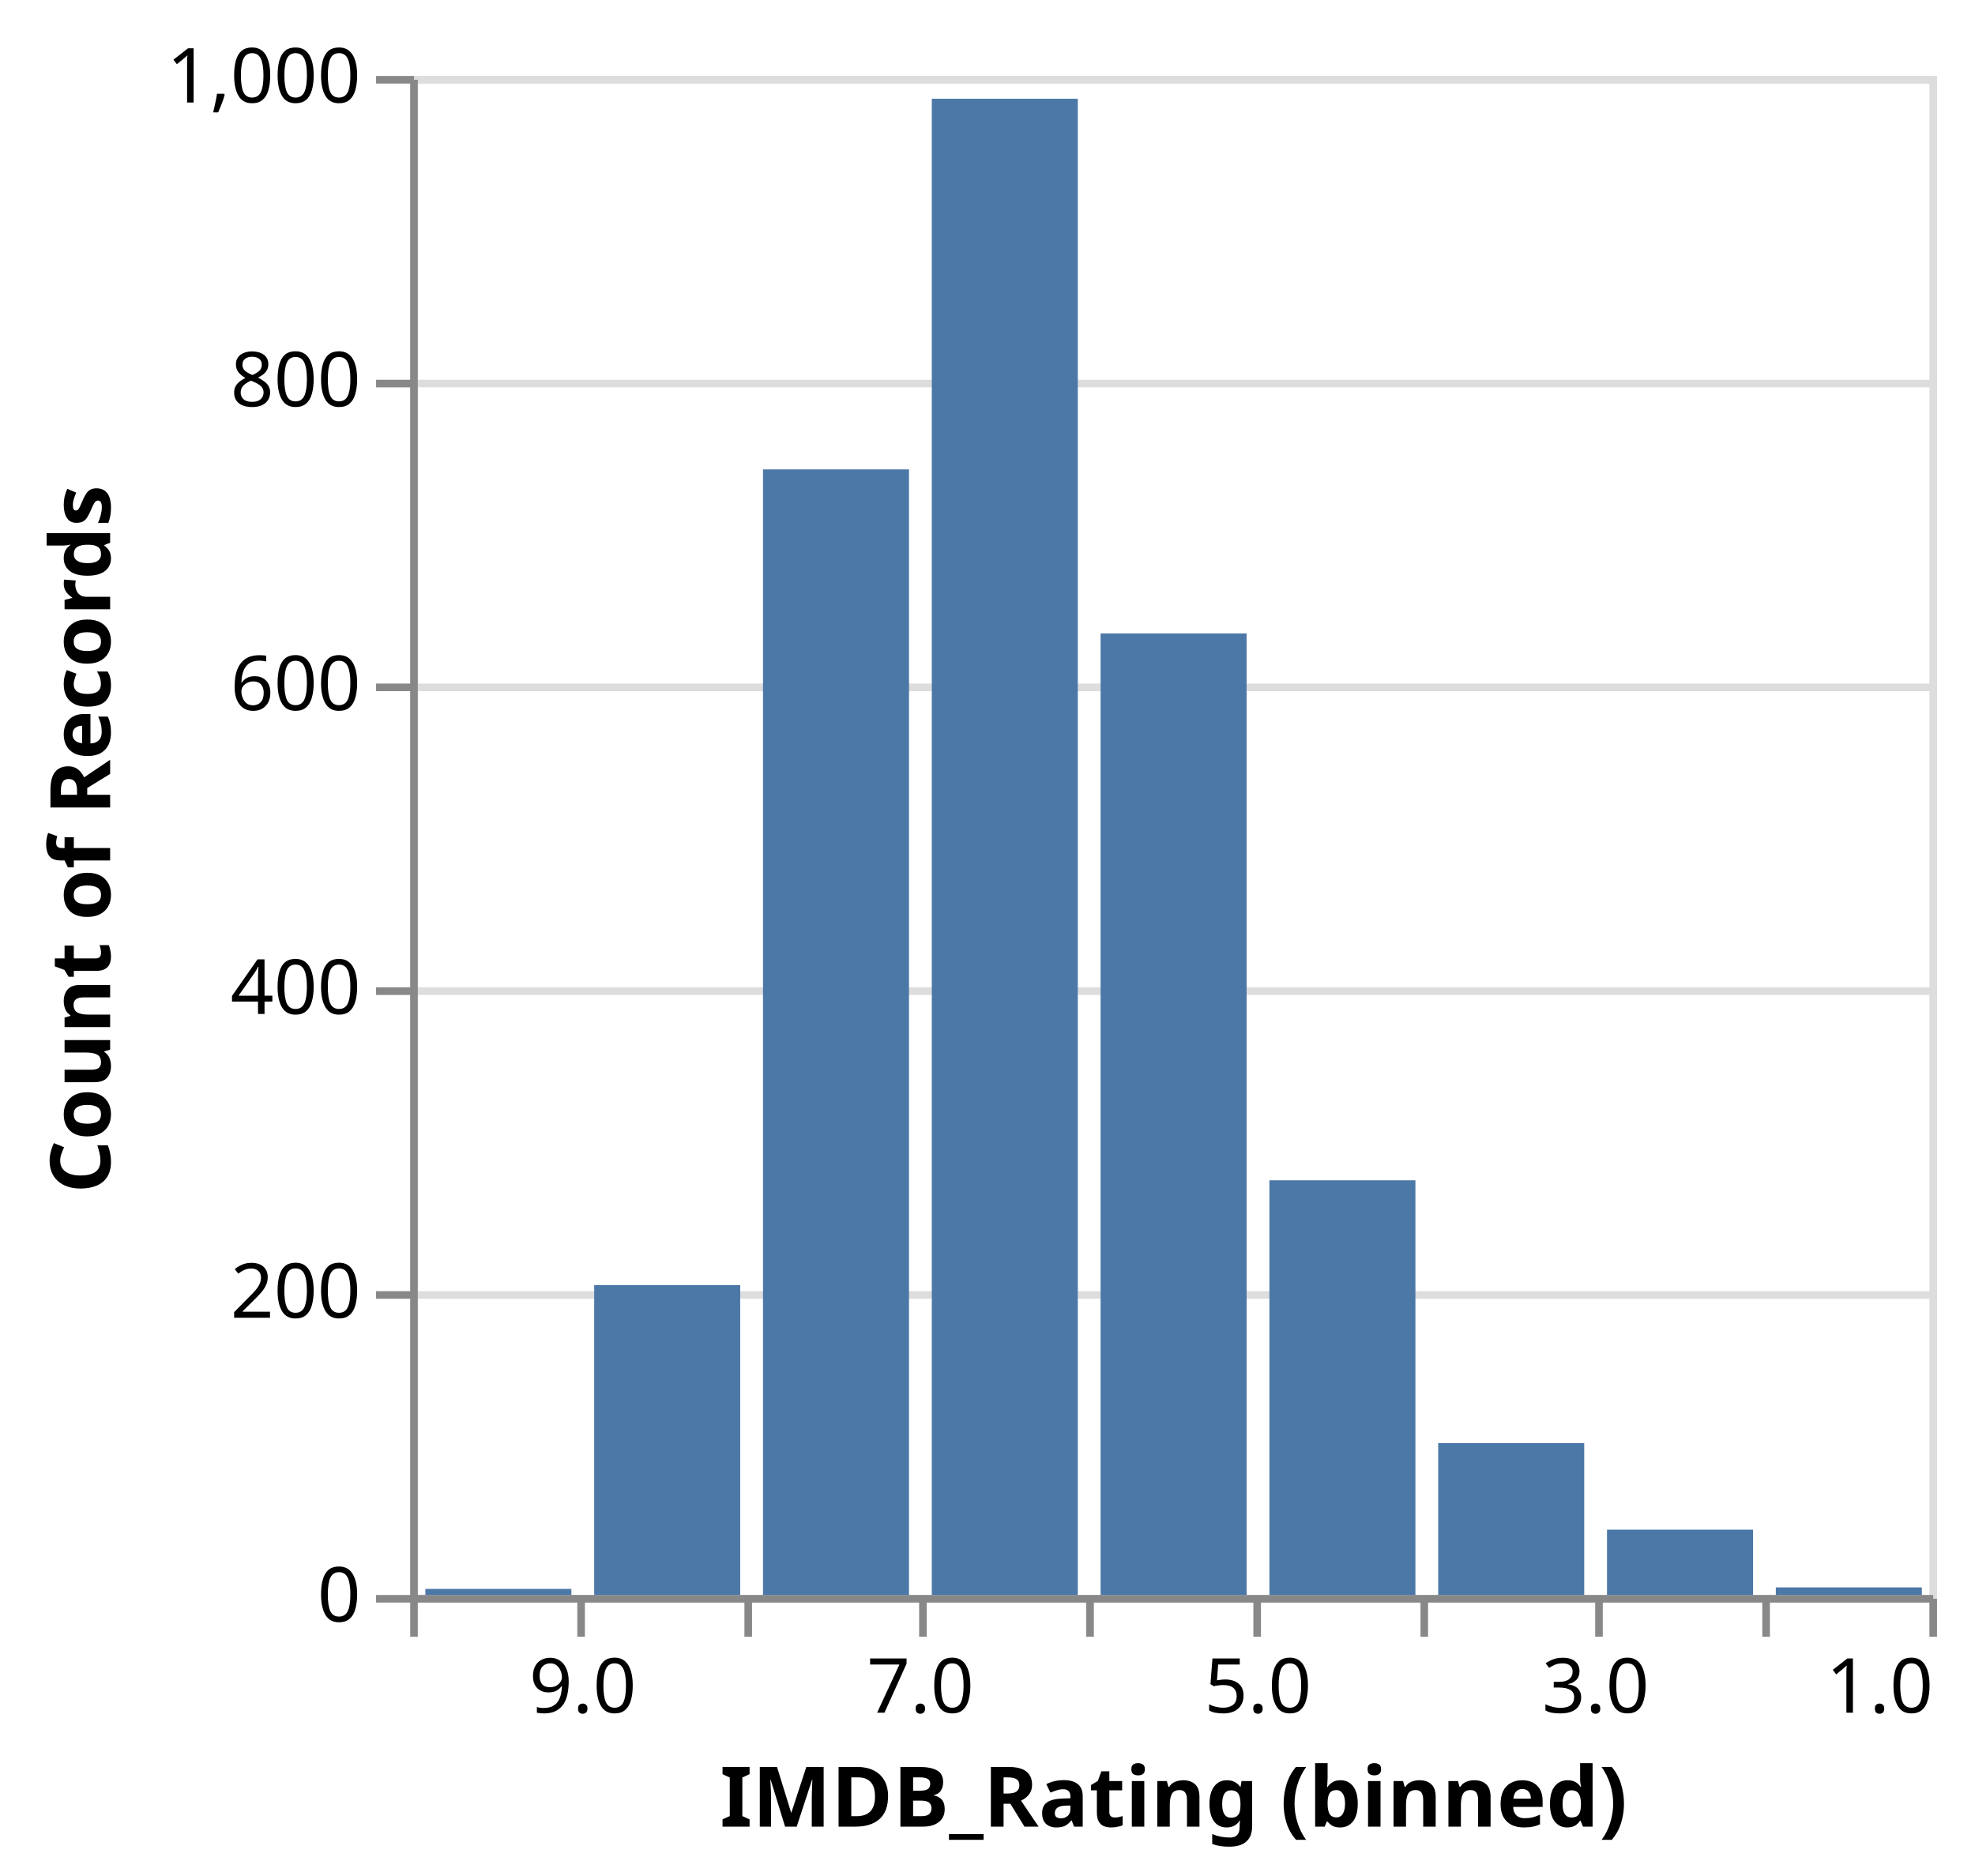
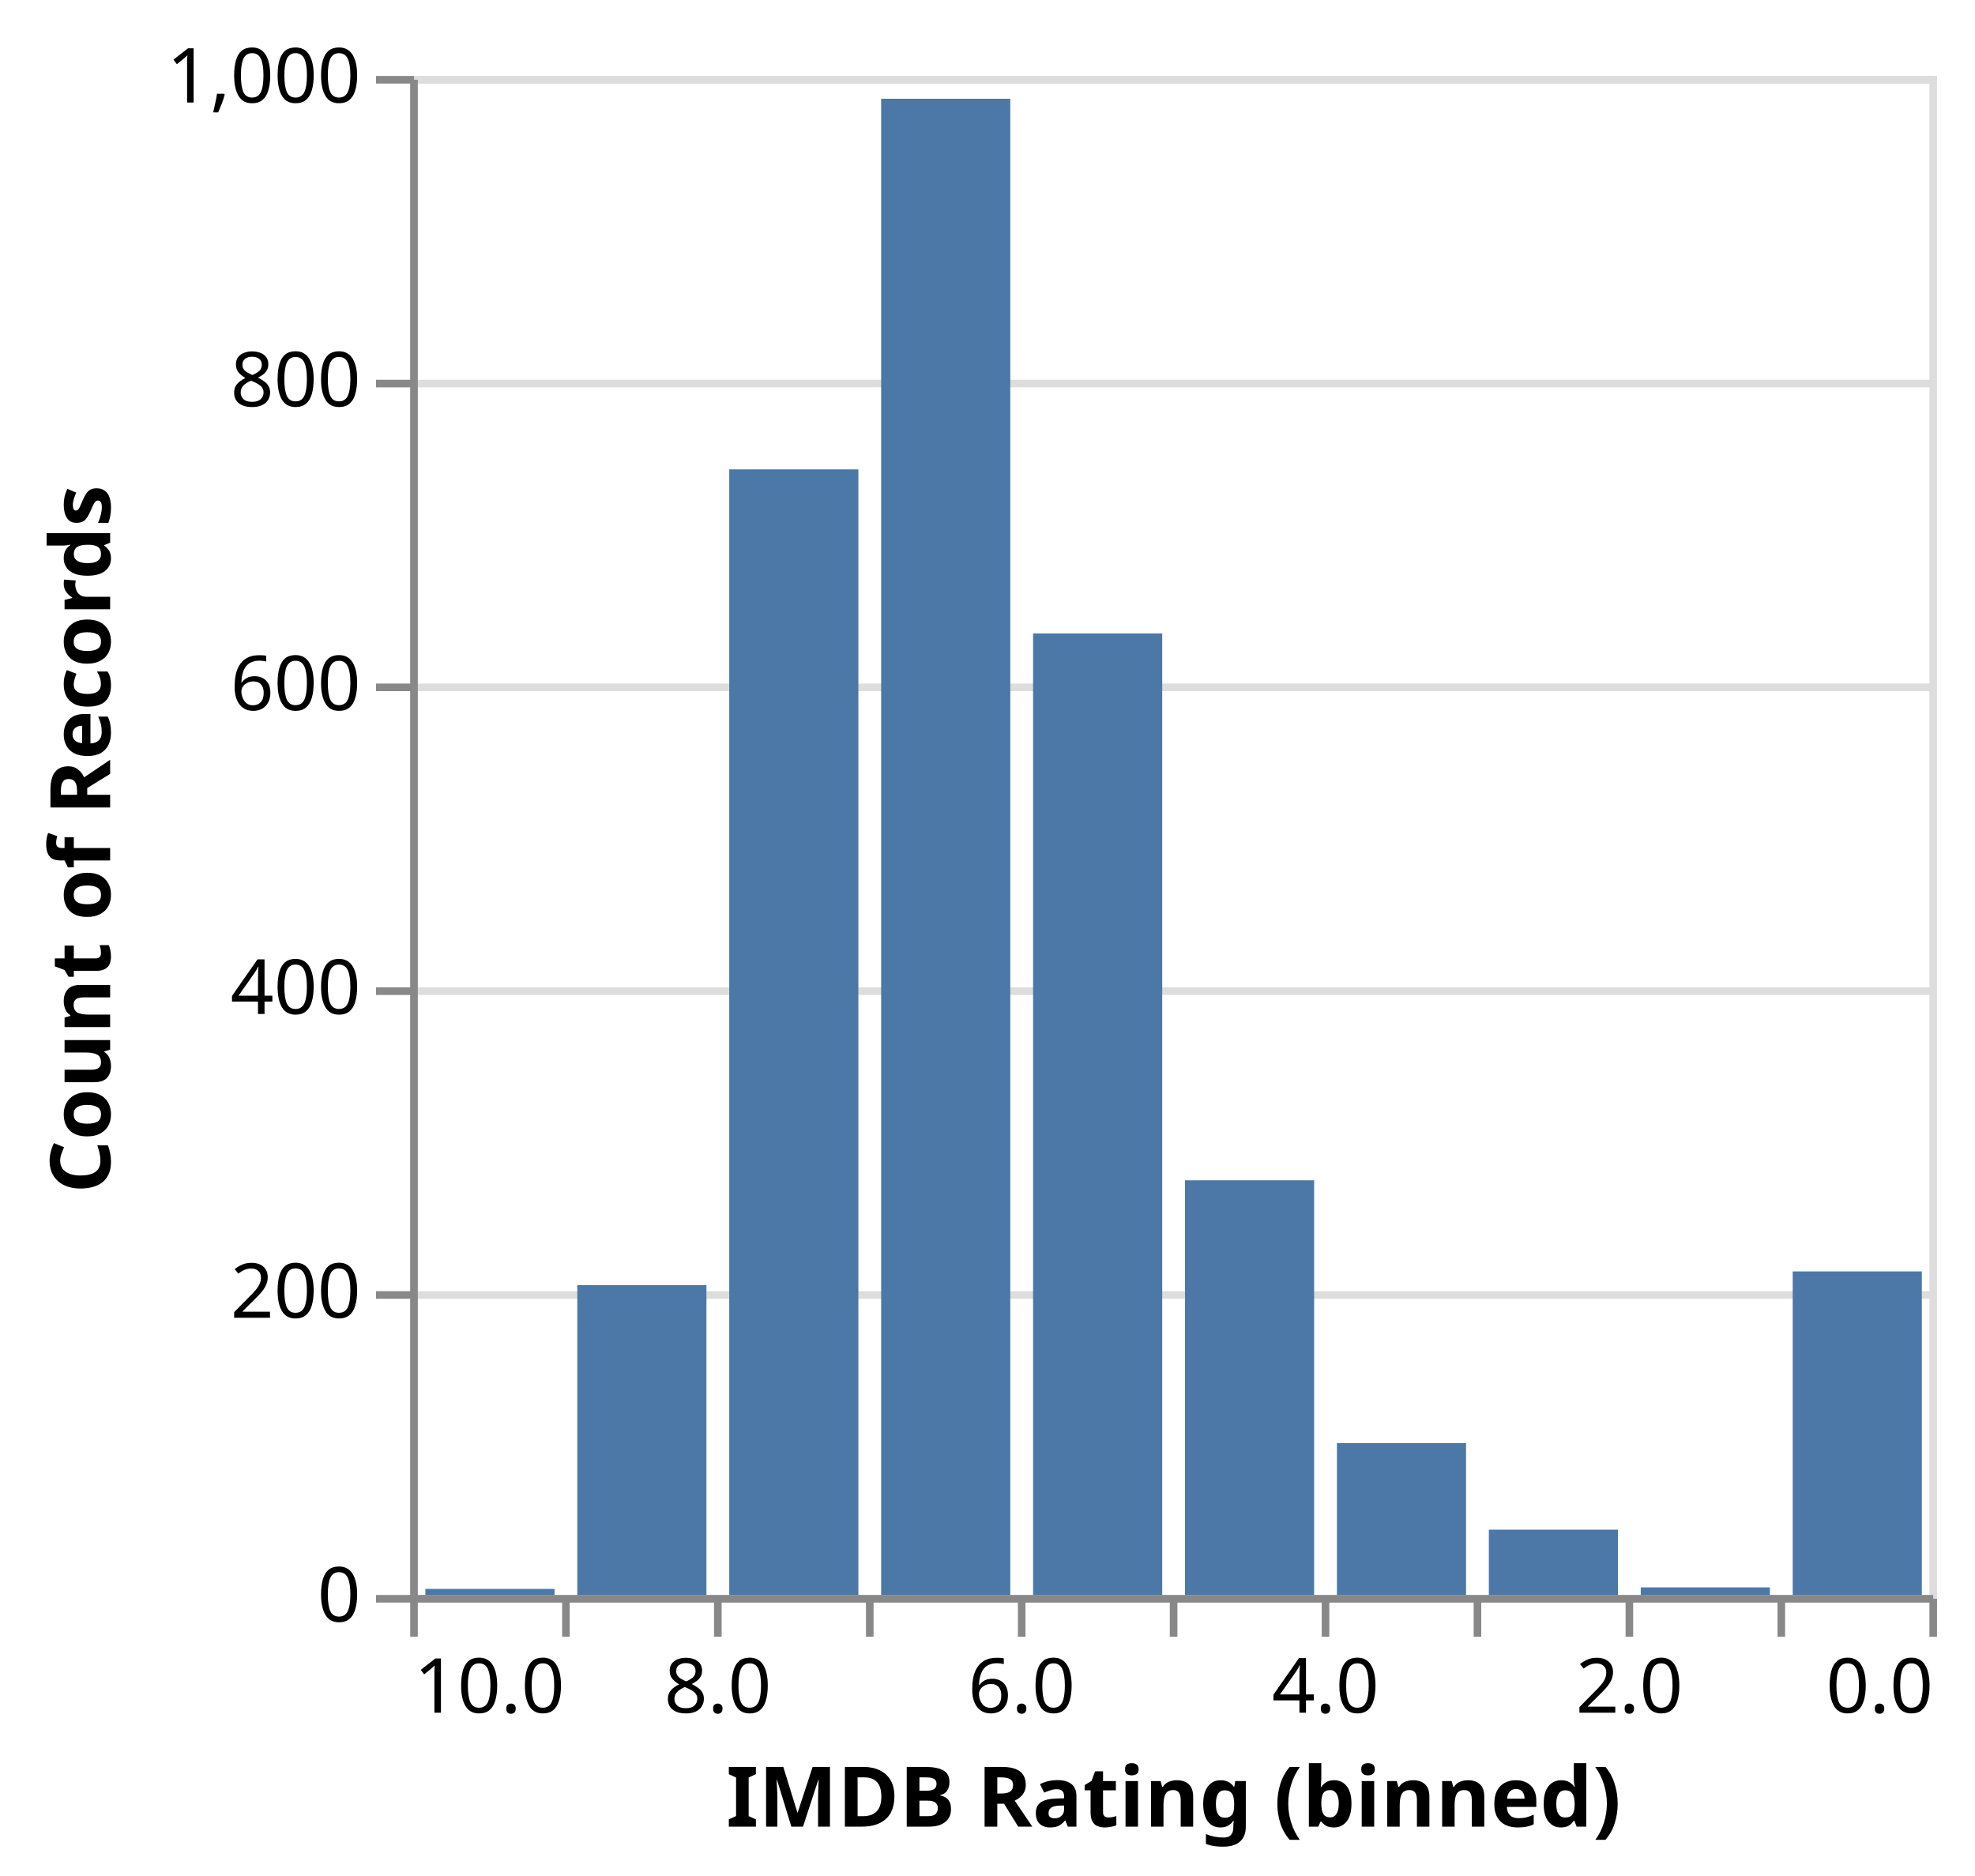
<svg xmlns="http://www.w3.org/2000/svg" class="marks" width="260" height="247" viewBox="0 0 260 247" version="1.1">
  <rect width="260" height="247" fill="white" />
  <g fill="none" stroke-miterlimit="10" transform="translate(54,10)">
    <g class="mark-group role-frame root" role="graphics-object" aria-roledescription="group mark container">
      <g transform="translate(0,0)">
        <path class="background" aria-hidden="true" d="M0.5,0.5h200v200h-200Z" stroke="#ddd" />
        <g>
          <g class="mark-group role-axis" aria-hidden="true">
            <g transform="translate(0.5,0.5)">
              <path class="background" aria-hidden="true" d="M0,0h0v0h0Z" pointer-events="none" />
              <g>
                <g class="mark-rule role-axis-grid" pointer-events="none">
                  <line transform="translate(200,200)" x2="-200" y2="0" stroke="#ddd" stroke-width="1" opacity="1" />
                  <line transform="translate(200,160)" x2="-200" y2="0" stroke="#ddd" stroke-width="1" opacity="1" />
                  <line transform="translate(200,120)" x2="-200" y2="0" stroke="#ddd" stroke-width="1" opacity="1" />
                  <line transform="translate(200,80)" x2="-200" y2="0" stroke="#ddd" stroke-width="1" opacity="1" />
                  <line transform="translate(200,40)" x2="-200" y2="0" stroke="#ddd" stroke-width="1" opacity="1" />
                  <line transform="translate(200,0)" x2="-200" y2="0" stroke="#ddd" stroke-width="1" opacity="1" />
                </g>
              </g>
              <path class="foreground" aria-hidden="true" d="" pointer-events="none" display="none" />
            </g>
          </g>
-           <g class="mark-group role-axis" role="graphics-symbol" aria-roledescription="axis" aria-label="X-axis titled 'IMDB_Rating (binned)' for a linear scale with values from 1 to 10">
+           <g class="mark-group role-axis" role="graphics-symbol" aria-roledescription="axis" aria-label="X-axis titled 'IMDB Rating (binned)' for a linear scale with values from 0 to 10">
            <g transform="translate(0.5,200.5)">
              <path class="background" aria-hidden="true" d="M0,0h0v0h0Z" pointer-events="none" />
              <g>
                <g class="mark-rule role-axis-tick" pointer-events="none">
                  <line transform="translate(200,0)" x2="0" y2="5" stroke="#888" stroke-width="1" opacity="1" />
-                   <line transform="translate(178,0)" x2="0" y2="5" stroke="#888" stroke-width="1" opacity="1" />
-                   <line transform="translate(156,0)" x2="0" y2="5" stroke="#888" stroke-width="1" opacity="1" />
-                   <line transform="translate(133,0)" x2="0" y2="5" stroke="#888" stroke-width="1" opacity="1" />
-                   <line transform="translate(111,0)" x2="0" y2="5" stroke="#888" stroke-width="1" opacity="1" />
-                   <line transform="translate(89,0)" x2="0" y2="5" stroke="#888" stroke-width="1" opacity="1" />
-                   <line transform="translate(67,0)" x2="0" y2="5" stroke="#888" stroke-width="1" opacity="1" />
-                   <line transform="translate(44,0)" x2="0" y2="5" stroke="#888" stroke-width="1" opacity="1" />
-                   <line transform="translate(22,0)" x2="0" y2="5" stroke="#888" stroke-width="1" opacity="1" />
+                   <line transform="translate(180,0)" x2="0" y2="5" stroke="#888" stroke-width="1" opacity="1" />
+                   <line transform="translate(160,0)" x2="0" y2="5" stroke="#888" stroke-width="1" opacity="1" />
+                   <line transform="translate(140,0)" x2="0" y2="5" stroke="#888" stroke-width="1" opacity="1" />
+                   <line transform="translate(120,0)" x2="0" y2="5" stroke="#888" stroke-width="1" opacity="1" />
+                   <line transform="translate(100,0)" x2="0" y2="5" stroke="#888" stroke-width="1" opacity="1" />
+                   <line transform="translate(80,0)" x2="0" y2="5" stroke="#888" stroke-width="1" opacity="1" />
+                   <line transform="translate(60,0)" x2="0" y2="5" stroke="#888" stroke-width="1" opacity="1" />
+                   <line transform="translate(40,0)" x2="0" y2="5" stroke="#888" stroke-width="1" opacity="1" />
+                   <line transform="translate(20,0)" x2="0" y2="5" stroke="#888" stroke-width="1" opacity="1" />
                  <line transform="translate(0,0)" x2="0" y2="5" stroke="#888" stroke-width="1" opacity="1" />
                </g>
                <g class="mark-text role-axis-label" pointer-events="none">
-                   <text text-anchor="end" transform="translate(200,15)" font-family="sans-serif" font-size="10px" fill="#000" opacity="1">1.0</text>
-                   <text text-anchor="middle" transform="translate(177.7778,15)" font-family="sans-serif" font-size="10px" fill="#000" opacity="0">2.0</text>
-                   <text text-anchor="middle" transform="translate(155.5556,15)" font-family="sans-serif" font-size="10px" fill="#000" opacity="1">3.0</text>
-                   <text text-anchor="middle" transform="translate(133.3333,15)" font-family="sans-serif" font-size="10px" fill="#000" opacity="0">4.0</text>
-                   <text text-anchor="middle" transform="translate(111.1111,15)" font-family="sans-serif" font-size="10px" fill="#000" opacity="1">5.0</text>
-                   <text text-anchor="middle" transform="translate(88.88889,15)" font-family="sans-serif" font-size="10px" fill="#000" opacity="0">6.0</text>
-                   <text text-anchor="middle" transform="translate(66.66667,15)" font-family="sans-serif" font-size="10px" fill="#000" opacity="1">7.0</text>
-                   <text text-anchor="middle" transform="translate(44.44444,15)" font-family="sans-serif" font-size="10px" fill="#000" opacity="0">8.0</text>
-                   <text text-anchor="middle" transform="translate(22.22222,15)" font-family="sans-serif" font-size="10px" fill="#000" opacity="1">9.0</text>
-                   <text text-anchor="start" transform="translate(0,15)" font-family="sans-serif" font-size="10px" fill="#000" opacity="0">10.0</text>
+                   <text text-anchor="end" transform="translate(200,15)" font-family="sans-serif" font-size="10px" fill="#000" opacity="1">0.0</text>
+                   <text text-anchor="middle" transform="translate(180,15)" font-family="sans-serif" font-size="10px" fill="#000" opacity="0">1.0</text>
+                   <text text-anchor="middle" transform="translate(160,15)" font-family="sans-serif" font-size="10px" fill="#000" opacity="1">2.0</text>
+                   <text text-anchor="middle" transform="translate(140,15)" font-family="sans-serif" font-size="10px" fill="#000" opacity="0">3.0</text>
+                   <text text-anchor="middle" transform="translate(120,15)" font-family="sans-serif" font-size="10px" fill="#000" opacity="1">4.0</text>
+                   <text text-anchor="middle" transform="translate(100,15)" font-family="sans-serif" font-size="10px" fill="#000" opacity="0">5.0</text>
+                   <text text-anchor="middle" transform="translate(80,15)" font-family="sans-serif" font-size="10px" fill="#000" opacity="1">6.0</text>
+                   <text text-anchor="middle" transform="translate(60,15)" font-family="sans-serif" font-size="10px" fill="#000" opacity="0">7.0</text>
+                   <text text-anchor="middle" transform="translate(40,15)" font-family="sans-serif" font-size="10px" fill="#000" opacity="1">8.0</text>
+                   <text text-anchor="middle" transform="translate(20,15)" font-family="sans-serif" font-size="10px" fill="#000" opacity="0">9.0</text>
+                   <text text-anchor="start" transform="translate(0,15)" font-family="sans-serif" font-size="10px" fill="#000" opacity="1">10.0</text>
                </g>
                <g class="mark-rule role-axis-domain" pointer-events="none">
                  <line transform="translate(200,0)" x2="-200" y2="0" stroke="#888" stroke-width="1" opacity="1" />
                </g>
                <g class="mark-text role-axis-title" pointer-events="none">
-                   <text text-anchor="middle" transform="translate(100,30)" font-family="sans-serif" font-size="11px" font-weight="bold" fill="#000" opacity="1">IMDB_Rating (binned)</text>
+                   <text text-anchor="middle" transform="translate(100,30)" font-family="sans-serif" font-size="11px" font-weight="bold" fill="#000" opacity="1">IMDB Rating (binned)</text>
                </g>
              </g>
              <path class="foreground" aria-hidden="true" d="" pointer-events="none" display="none" />
            </g>
          </g>
          <g class="mark-group role-axis" role="graphics-symbol" aria-roledescription="axis" aria-label="Y-axis titled 'Count of Records' for a linear scale with values from 0 to 1,000">
            <g transform="translate(0.5,0.5)">
              <path class="background" aria-hidden="true" d="M0,0h0v0h0Z" pointer-events="none" />
              <g>
                <g class="mark-rule role-axis-tick" pointer-events="none">
                  <line transform="translate(0,200)" x2="-5" y2="0" stroke="#888" stroke-width="1" opacity="1" />
                  <line transform="translate(0,160)" x2="-5" y2="0" stroke="#888" stroke-width="1" opacity="1" />
                  <line transform="translate(0,120)" x2="-5" y2="0" stroke="#888" stroke-width="1" opacity="1" />
                  <line transform="translate(0,80)" x2="-5" y2="0" stroke="#888" stroke-width="1" opacity="1" />
                  <line transform="translate(0,40)" x2="-5" y2="0" stroke="#888" stroke-width="1" opacity="1" />
                  <line transform="translate(0,0)" x2="-5" y2="0" stroke="#888" stroke-width="1" opacity="1" />
                </g>
                <g class="mark-text role-axis-label" pointer-events="none">
                  <text text-anchor="end" transform="translate(-7,203)" font-family="sans-serif" font-size="10px" fill="#000" opacity="1">0</text>
                  <text text-anchor="end" transform="translate(-7,163)" font-family="sans-serif" font-size="10px" fill="#000" opacity="1">200</text>
                  <text text-anchor="end" transform="translate(-7,123)" font-family="sans-serif" font-size="10px" fill="#000" opacity="1">400</text>
                  <text text-anchor="end" transform="translate(-7,83)" font-family="sans-serif" font-size="10px" fill="#000" opacity="1">600</text>
                  <text text-anchor="end" transform="translate(-7,43)" font-family="sans-serif" font-size="10px" fill="#000" opacity="1">800</text>
                  <text text-anchor="end" transform="translate(-7,3)" font-family="sans-serif" font-size="10px" fill="#000" opacity="1">1,000</text>
                </g>
                <g class="mark-rule role-axis-domain" pointer-events="none">
                  <line transform="translate(0,200)" x2="0" y2="-200" stroke="#888" stroke-width="1" opacity="1" />
                </g>
                <g class="mark-text role-axis-title" pointer-events="none">
                  <text text-anchor="middle" transform="translate(-38,100) rotate(-90) translate(0,-2)" font-family="sans-serif" font-size="11px" font-weight="bold" fill="#000" opacity="1">Count of Records</text>
                </g>
              </g>
              <path class="foreground" aria-hidden="true" d="" pointer-events="none" display="none" />
            </g>
          </g>
          <g class="mark-rect role-mark marks" role="graphics-object" aria-roledescription="rect mark container">
-             <path aria-label="IMDB_Rating (binned): 6 – 7; Count of Records: 985" role="graphics-symbol" aria-roledescription="bar" d="M68.667,3h19.222v197h-19.222Z" fill="#4c78a8" />
-             <path aria-label="IMDB_Rating (binned): 3 – 4; Count of Records: 100" role="graphics-symbol" aria-roledescription="bar" d="M135.333,180h19.222v20h-19.222Z" fill="#4c78a8" />
-             <path aria-label="IMDB_Rating (binned): 7 – 8; Count of Records: 741" role="graphics-symbol" aria-roledescription="bar" d="M46.444,51.8h19.222v148.2h-19.222Z" fill="#4c78a8" />
-             <path aria-label="IMDB_Rating (binned): 5 – 6; Count of Records: 633" role="graphics-symbol" aria-roledescription="bar" d="M90.889,73.4h19.222v126.6h-19.222Z" fill="#4c78a8" />
-             <path aria-label="IMDB_Rating (binned): 8 – 9; Count of Records: 204" role="graphics-symbol" aria-roledescription="bar" d="M24.222,159.2h19.222v40.8h-19.222Z" fill="#4c78a8" />
-             <path aria-label="IMDB_Rating (binned): 2 – 3; Count of Records: 43" role="graphics-symbol" aria-roledescription="bar" d="M157.556,191.4h19.222v8.6h-19.222Z" fill="#4c78a8" />
-             <path aria-label="IMDB_Rating (binned): 4 – 5; Count of Records: 273" role="graphics-symbol" aria-roledescription="bar" d="M113.111,145.4h19.222v54.6h-19.222Z" fill="#4c78a8" />
-             <path aria-label="IMDB_Rating (binned): 9 – 10; Count of Records: 4" role="graphics-symbol" aria-roledescription="bar" d="M2,199.2h19.222v0.8h-19.222Z" fill="#4c78a8" />
-             <path aria-label="IMDB_Rating (binned): 1 – 2; Count of Records: 5" role="graphics-symbol" aria-roledescription="bar" d="M179.778,199h19.222v1h-19.222Z" fill="#4c78a8" />
+             <path aria-label="IMDB Rating (binned): 6 – 7; Count of Records: 985" role="graphics-symbol" aria-roledescription="bar" d="M62,3h17v197h-17Z" fill="#4c78a8" />
+             <path aria-label="IMDB Rating (binned): 0 – 1; Count of Records: 213" role="graphics-symbol" aria-roledescription="bar" d="M182,157.4h17v42.6h-17Z" fill="#4c78a8" />
+             <path aria-label="IMDB Rating (binned): 3 – 4; Count of Records: 100" role="graphics-symbol" aria-roledescription="bar" d="M122,180h17v20h-17Z" fill="#4c78a8" />
+             <path aria-label="IMDB Rating (binned): 7 – 8; Count of Records: 741" role="graphics-symbol" aria-roledescription="bar" d="M42,51.8h17v148.2h-17Z" fill="#4c78a8" />
+             <path aria-label="IMDB Rating (binned): 5 – 6; Count of Records: 633" role="graphics-symbol" aria-roledescription="bar" d="M82,73.4h17v126.6h-17Z" fill="#4c78a8" />
+             <path aria-label="IMDB Rating (binned): 8 – 9; Count of Records: 204" role="graphics-symbol" aria-roledescription="bar" d="M22,159.2h17v40.8h-17Z" fill="#4c78a8" />
+             <path aria-label="IMDB Rating (binned): 2 – 3; Count of Records: 43" role="graphics-symbol" aria-roledescription="bar" d="M142,191.4h17v8.6h-17Z" fill="#4c78a8" />
+             <path aria-label="IMDB Rating (binned): 4 – 5; Count of Records: 273" role="graphics-symbol" aria-roledescription="bar" d="M102,145.4h17v54.6h-17Z" fill="#4c78a8" />
+             <path aria-label="IMDB Rating (binned): 9 – 10; Count of Records: 4" role="graphics-symbol" aria-roledescription="bar" d="M2,199.2h17v0.8h-17Z" fill="#4c78a8" />
+             <path aria-label="IMDB Rating (binned): 1 – 2; Count of Records: 5" role="graphics-symbol" aria-roledescription="bar" d="M162,199h17v1h-17Z" fill="#4c78a8" />
          </g>
        </g>
        <path class="foreground" aria-hidden="true" d="" display="none" />
      </g>
    </g>
  </g>
</svg>
